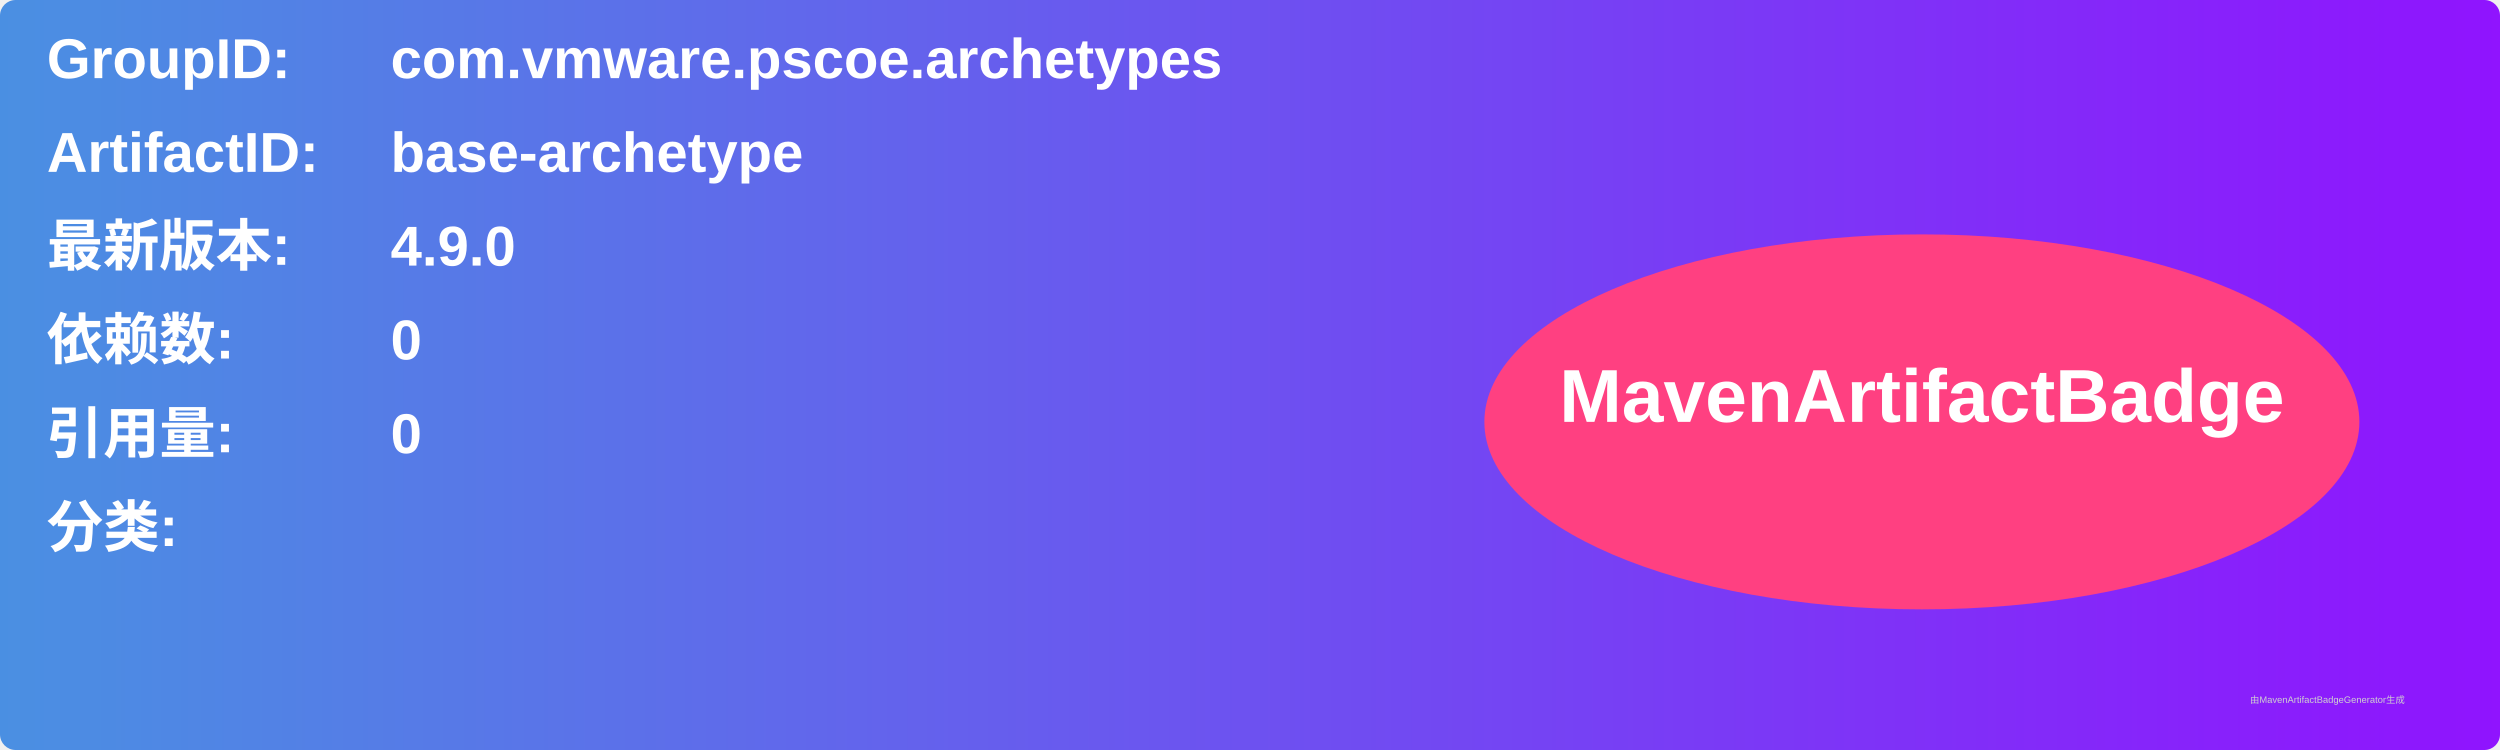
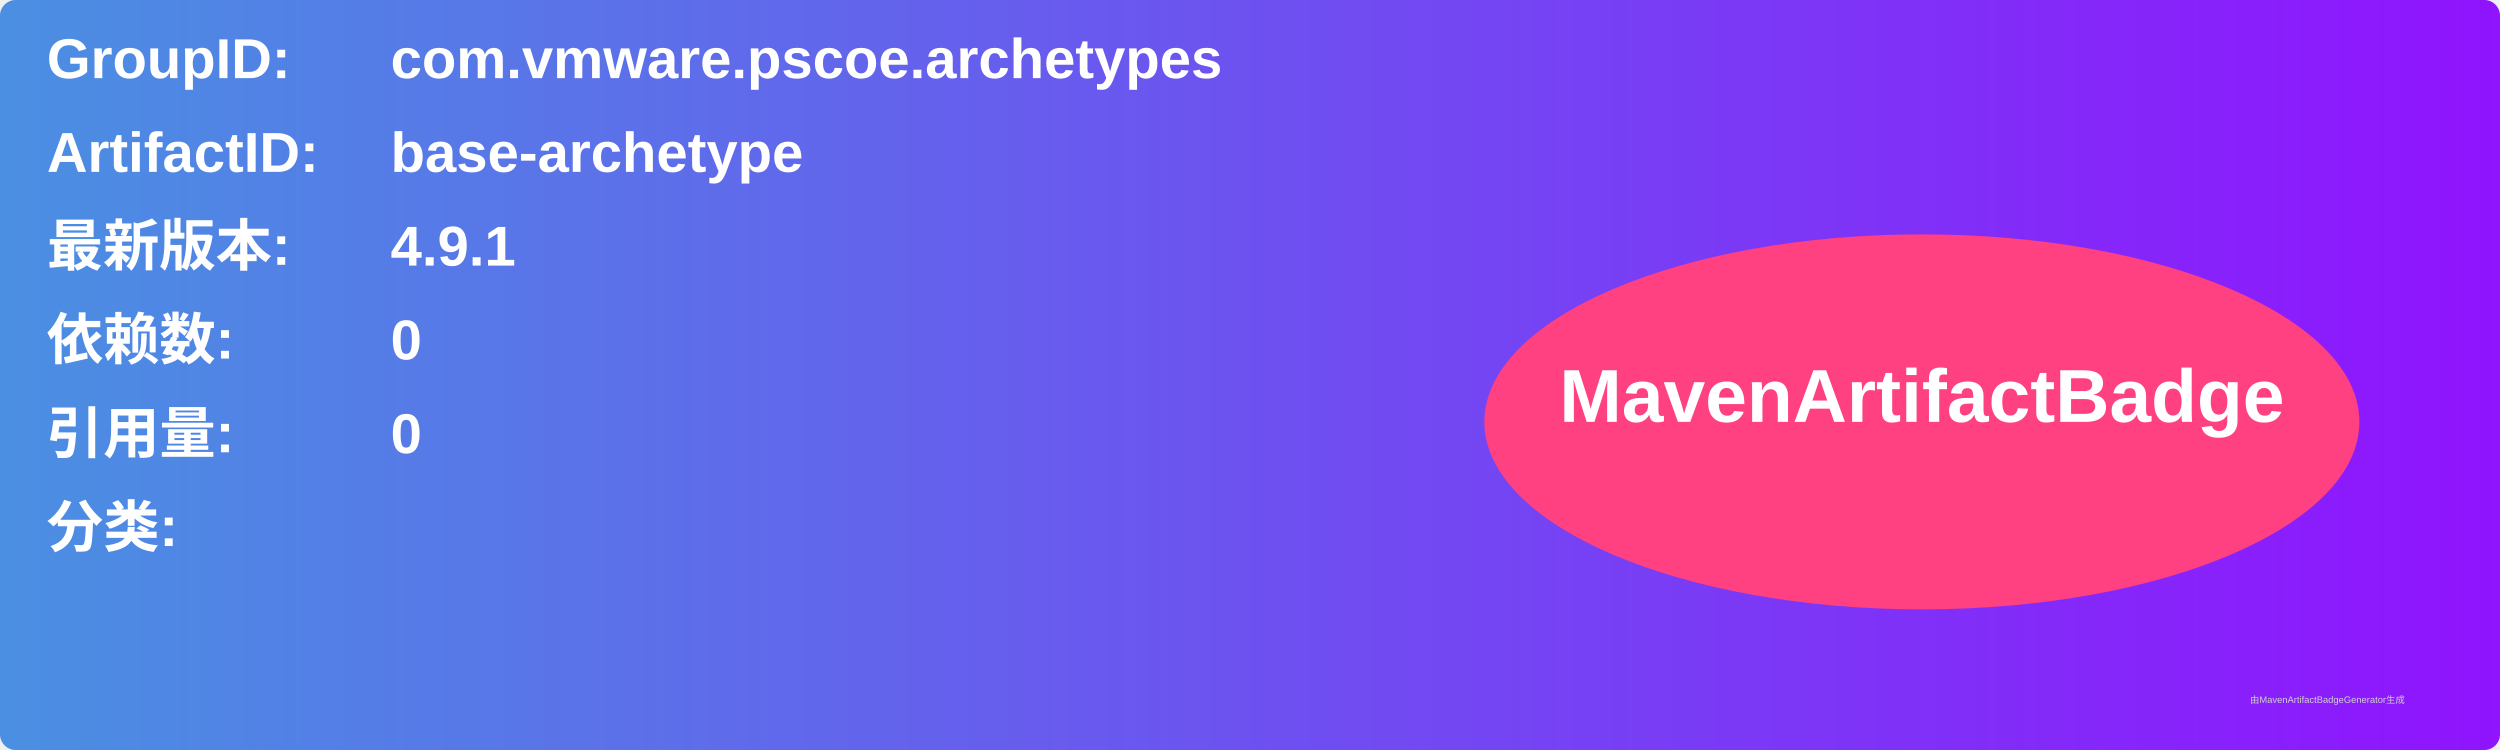
<svg xmlns="http://www.w3.org/2000/svg" width="800" height="240" viewBox="0 0 800 240">
  <linearGradient id="grad" x1="0%" y1="0%" x2="100%" y2="0%">
    <stop offset="0%" stop-color="#4a90e2" />
    <stop offset="100%" stop-color="#9013fe" />
  </linearGradient>
  <rect width="100%" height="100%" rx="5" ry="5" fill="url(#grad)" />
  <g transform="translate(15, 15)">
    <text x="0" y="10" font-family="Arial" font-size="18" fill="white" font-weight="bold" width="260">GroupID:</text>
    <text x="110" y="10" font-family="Arial" font-size="18" fill="white" font-weight="bold" width="460">com.vmware.pscoe.archetypes</text>
    <text x="0" y="40" font-family="Arial" font-size="18" fill="white" font-weight="bold" width="260">ArtifactID:</text>
    <text x="110" y="40" font-family="Arial" font-size="18" fill="white" font-weight="bold" width="460">base-archetype</text>
    <text x="0" y="70" font-family="Arial" font-size="18" fill="white" font-weight="bold">最新版本:</text>
    <text x="110" y="70" font-family="Arial" font-size="18" fill="white" font-weight="bold">
-       <tspan font-weight="bold">4.9.0</tspan>
+       <tspan font-weight="bold">4.9.1</tspan>
    </text>
    <text x="0" y="100" font-family="Arial" font-size="18" fill="white" font-weight="bold">依赖数: </text>
    <text x="110" y="100" font-family="Arial" font-size="18" fill="white">
      <tspan font-weight="bold">0</tspan>
    </text>
    <text x="0" y="130" font-family="Arial" font-size="18" fill="white" font-weight="bold">引用量: </text>
    <text x="110" y="130" font-family="Arial" font-size="18" fill="white">
      <tspan font-weight="bold">0</tspan>
    </text>
    <text x="0" y="160" font-family="Arial" font-size="18" fill="white" font-weight="bold">分类:</text>
    <text x="10" y="190" font-family="Arial" font-size="10" fill="white">
      <tspan font-weight="bold" />
    </text>
    <ellipse cx="600" cy="120" rx="140" ry="60" fill="#ff4081" />
    <text x="600" y="120" text-anchor="middle" font-family="Arial" font-size="24" fill="white" font-weight="bold">MavenArtifactBadge</text>
  </g>
  <text x="720" y="225" font-family="Arial" font-size="3" fill="#d0d0d0">由MavenArtifactBadgeGenerator生成</text>
</svg>
